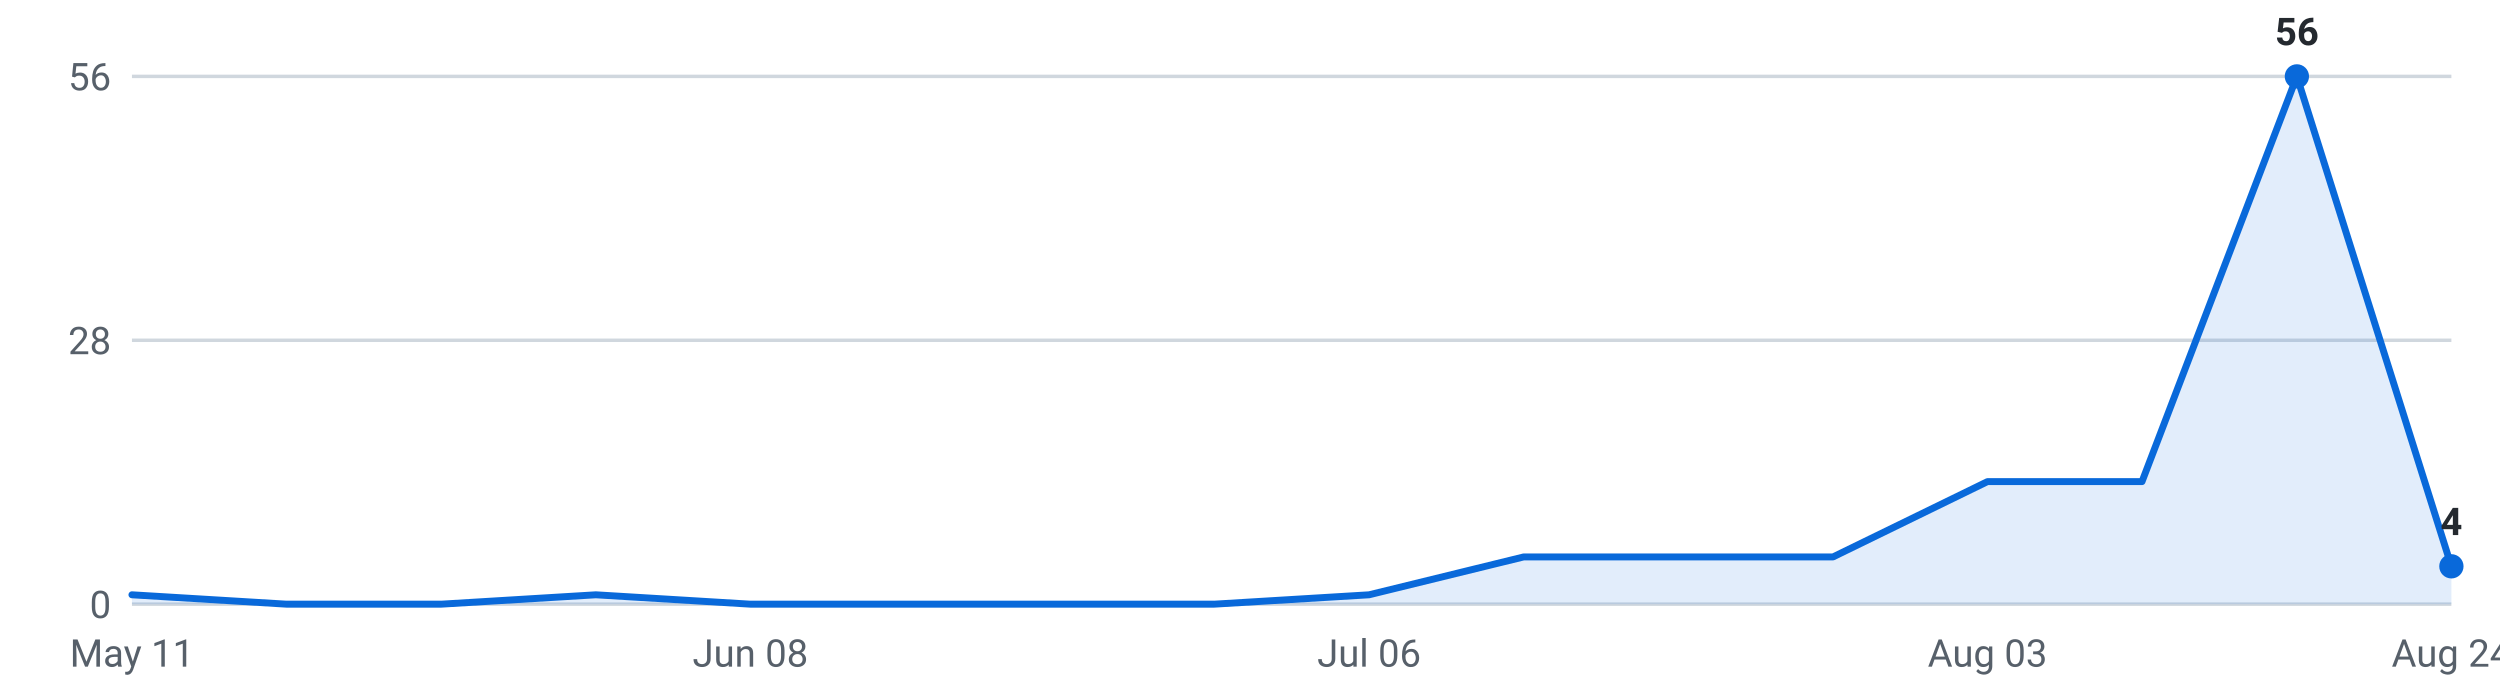
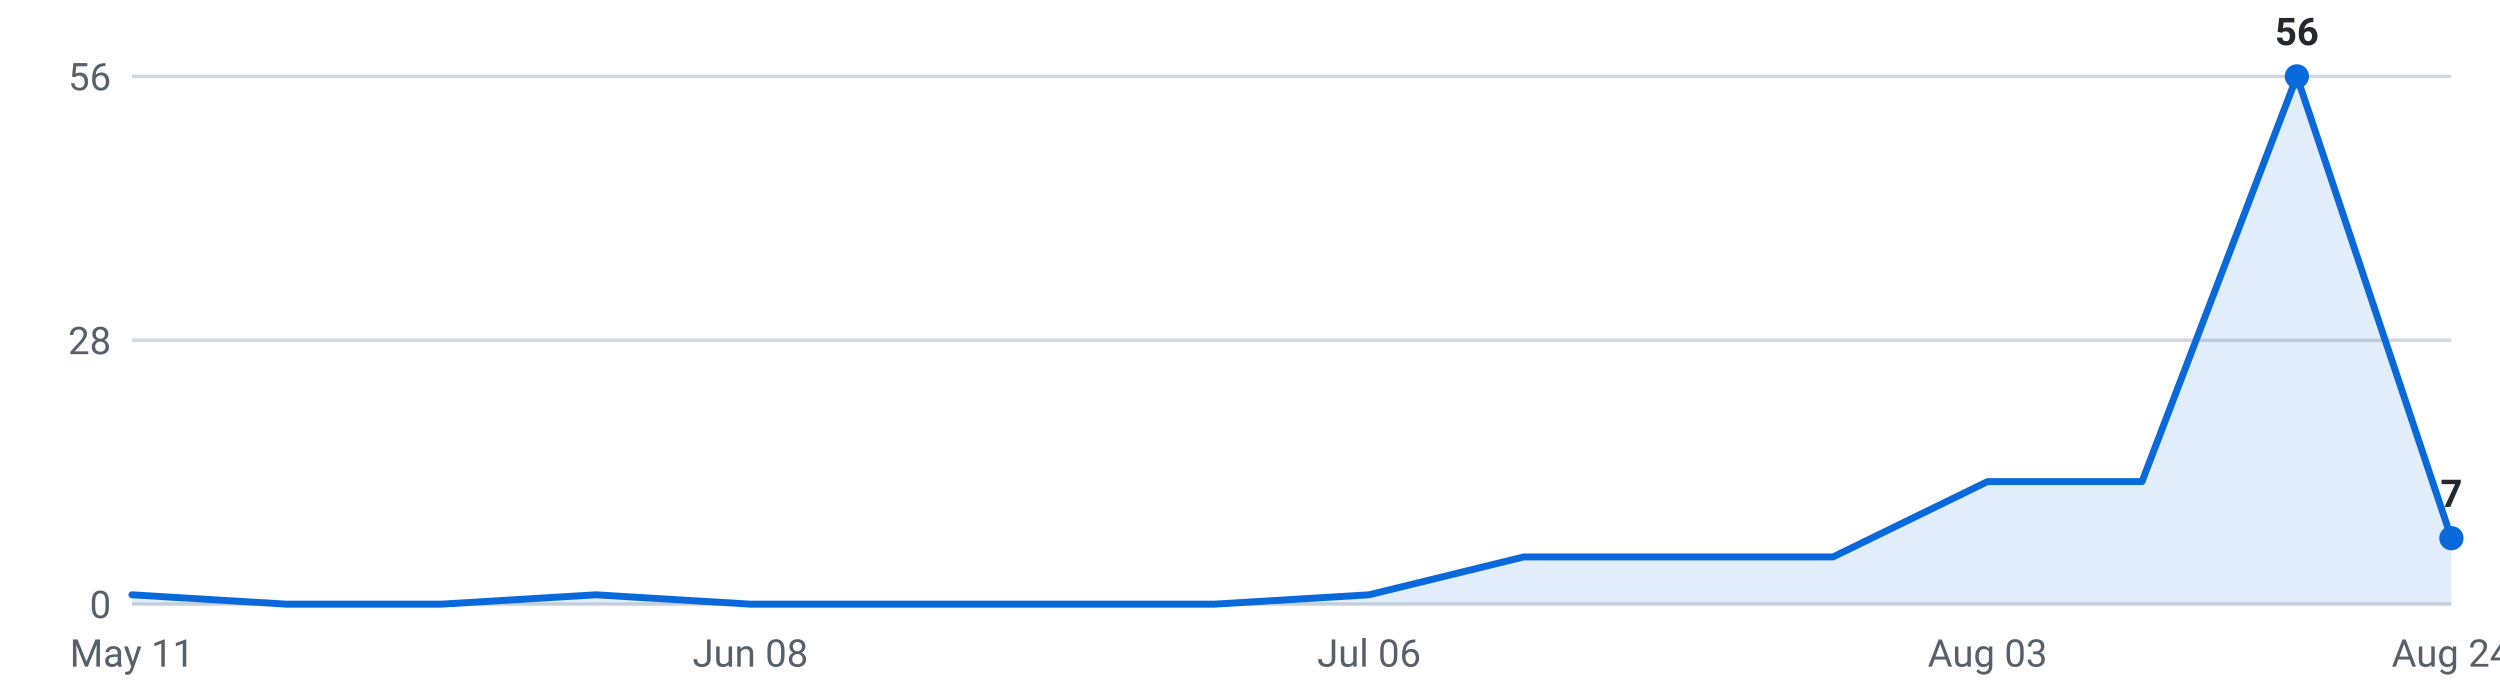
<svg xmlns="http://www.w3.org/2000/svg" viewBox="0 0 720 200" width="720" height="200" role="img" aria-label="Internships posted per week, last 16 weeks">
  <g font-family="-apple-system,Segoe UI,Roboto,sans-serif" font-size="11">
    <line x1="38" y1="174.0" x2="706" y2="174.0" stroke="#d0d7de" stroke-width="1" />
    <text x="32" y="178.0" text-anchor="end" fill="#57606a">0</text>
    <line x1="38" y1="98.0" x2="706" y2="98.0" stroke="#d0d7de" stroke-width="1" />
    <text x="32" y="102.0" text-anchor="end" fill="#57606a">28</text>
    <line x1="38" y1="22.0" x2="706" y2="22.0" stroke="#d0d7de" stroke-width="1" />
    <text x="32" y="26.0" text-anchor="end" fill="#57606a">56</text>
-     <path d="M38.0,174 L38.0,171.3 L82.5,174.0 L127.1,174.0 L171.6,171.3 L216.1,174.0 L260.7,174.0 L305.2,174.0 L349.7,174.0 L394.3,171.3 L438.8,160.4 L483.3,160.4 L527.9,160.4 L572.4,138.7 L616.9,138.7 L661.5,22.0 L706.0,163.1 L706.0,174 Z" fill="#0969da" fill-opacity="0.12" />
-     <polyline points="38.0,171.3 82.5,174.0 127.1,174.0 171.6,171.3 216.1,174.0 260.7,174.0 305.2,174.0 349.7,174.0 394.3,171.3 438.8,160.4 483.3,160.4 527.9,160.4 572.4,138.7 616.9,138.7 661.5,22.0 706.0,163.1" fill="none" stroke="#0969da" stroke-width="2" stroke-linejoin="round" stroke-linecap="round" />
+     <path d="M38.0,174 L38.0,171.3 L82.5,174.0 L127.1,174.0 L171.6,171.3 L216.1,174.0 L260.7,174.0 L305.2,174.0 L349.7,174.0 L394.3,171.3 L438.8,160.4 L483.3,160.4 L527.9,160.4 L572.4,138.7 L616.9,138.7 L661.5,22.0 L706.0,155.0 L706.0,174 Z" fill="#0969da" fill-opacity="0.12" />
+     <polyline points="38.0,171.3 82.5,174.0 127.1,174.0 171.6,171.3 216.1,174.0 260.7,174.0 305.2,174.0 349.7,174.0 394.3,171.3 438.8,160.4 483.3,160.4 527.9,160.4 572.4,138.7 616.9,138.7 661.5,22.0 706.0,155.0" fill="none" stroke="#0969da" stroke-width="2" stroke-linejoin="round" stroke-linecap="round" />
    <circle cx="661.5" cy="22.0" r="3.5" fill="#0969da" />
    <text x="661.5" y="13.0" text-anchor="middle" fill="#24292f" font-weight="600">56</text>
-     <circle cx="706.0" cy="163.1" r="3.5" fill="#0969da" />
-     <text x="706.0" y="154.1" text-anchor="middle" fill="#24292f" font-weight="600">4</text>
+     <circle cx="706.0" cy="155.0" r="3.5" fill="#0969da" />
+     <text x="706.0" y="146.0" text-anchor="middle" fill="#24292f" font-weight="600">7</text>
    <text x="38.0" y="192" text-anchor="middle" fill="#57606a">May 11</text>
    <text x="216.1" y="192" text-anchor="middle" fill="#57606a">Jun 08</text>
    <text x="394.3" y="192" text-anchor="middle" fill="#57606a">Jul 06</text>
    <text x="572.4" y="192" text-anchor="middle" fill="#57606a">Aug 03</text>
    <text x="706.0" y="192" text-anchor="middle" fill="#57606a">Aug 24</text>
  </g>
</svg>
